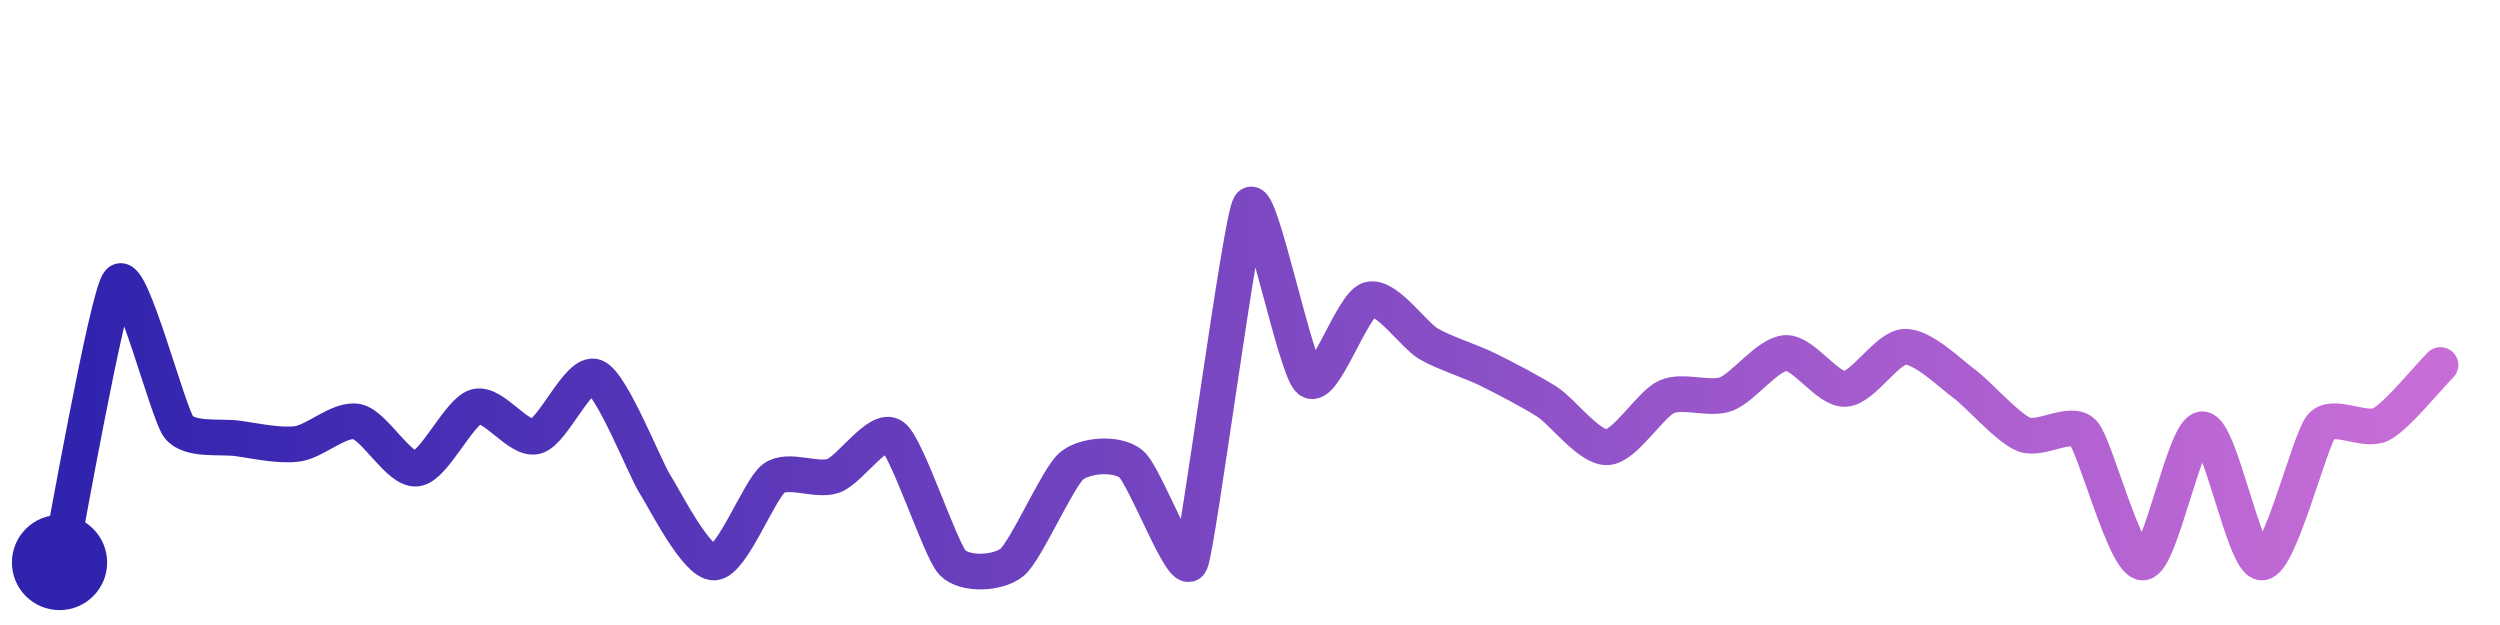
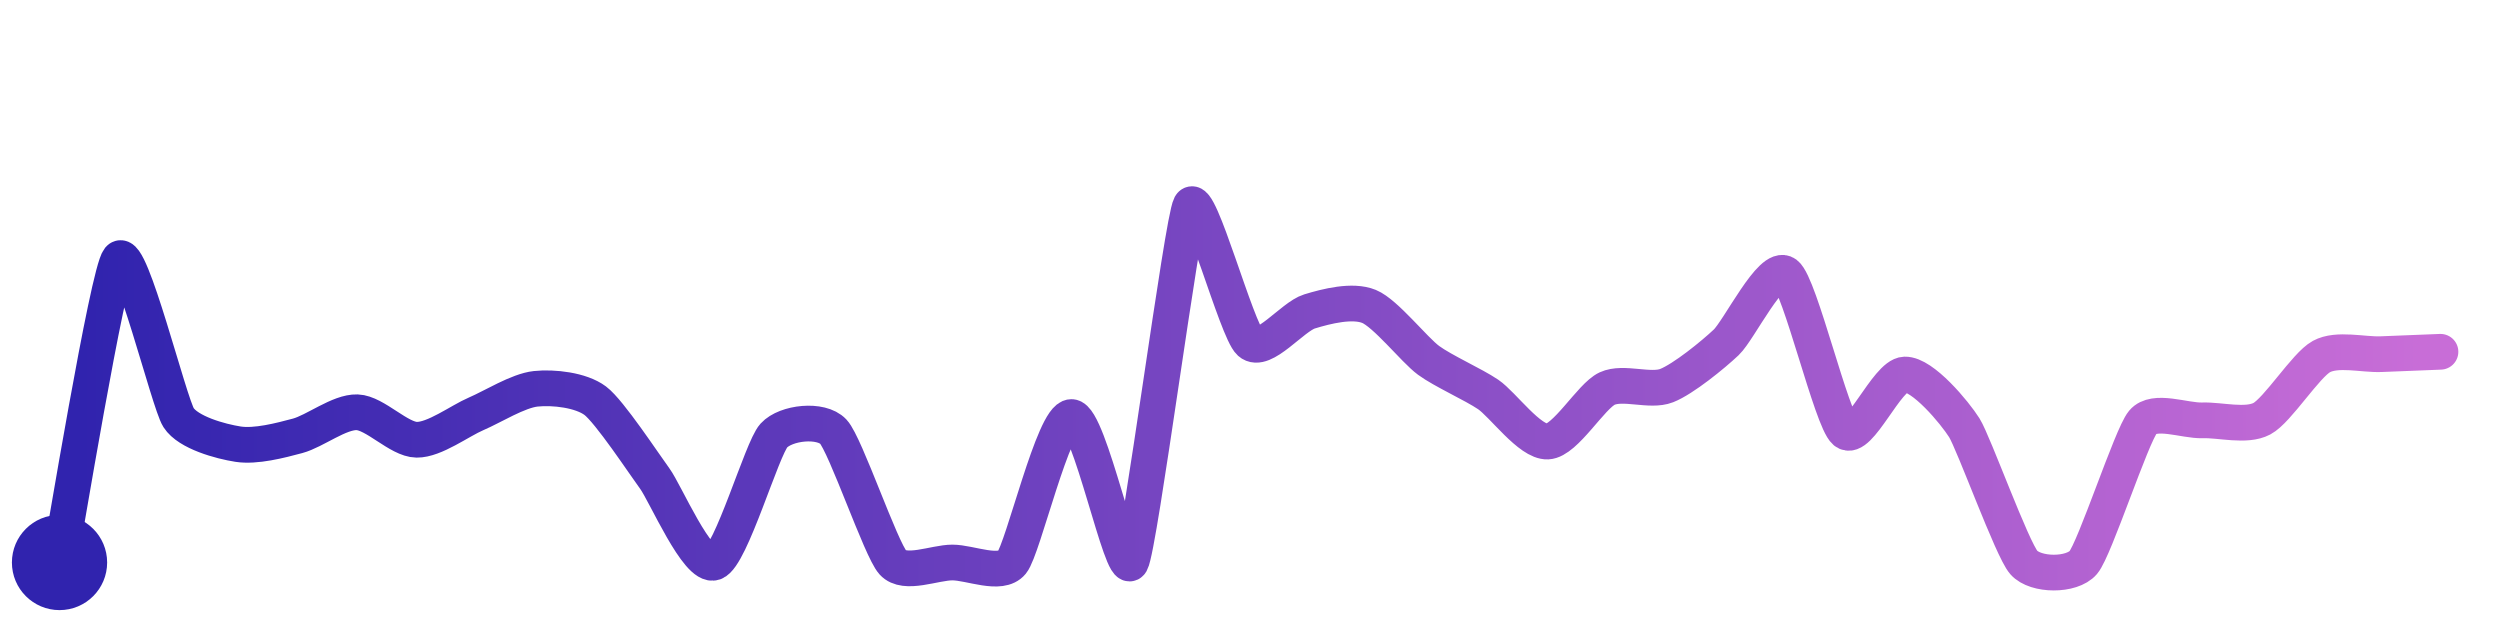
<svg xmlns="http://www.w3.org/2000/svg" width="200" height="50" viewBox="0 0 210 50">
  <defs>
    <linearGradient id="stroke" x1="0%" y1="0%" x2="100%" y2="0%">
      <stop stop-color="#3023AE" offset="0%" />
      <stop stop-color="#C86DD7" offset="100%" />
    </linearGradient>
  </defs>
-   <path stroke="url(#stroke)" stroke-width="3" stroke-linejoin="round" stroke-linecap="round" d="M5.00 46 C 5.31 44.53, 9.01 23.55, 10.00 22.43 S 14.09 33.40, 15.00 34.60 S 18.52 35.37, 20.00 35.58 S 23.51 36.24, 25.00 36.03 S 28.53 33.86, 30.00 34.17 S 33.51 38.30, 35.00 38.11 S 38.55 33.30, 40.00 32.91 S 43.54 35.77, 45.00 35.41 S 48.61 29.85, 50.00 30.41 S 54.19 38.13, 55.00 39.39 S 58.50 46.07, 60.00 46.00 S 63.79 39.82, 65.00 38.93 S 68.59 39.22, 70.00 38.72 S 73.79 34.51, 75.00 35.40 S 78.97 44.91, 80.00 46.00 S 83.83 46.94, 85.00 46.00 S 88.85 38.86, 90.00 37.90 S 93.83 36.77, 95.00 37.71 S 99.37 47.36, 100.00 46.00 S 104.18 17.26, 105.00 16.00 S 108.82 29.76, 110.00 30.69 S 113.57 24.36, 115.00 23.92 S 118.71 26.87, 120.00 27.63 S 123.65 29.13, 125.00 29.80 S 128.74 31.71, 130.00 32.53 S 133.50 36.38, 135.00 36.32 S 138.63 32.69, 140.00 32.08 S 143.59 32.37, 145.00 31.85 S 148.50 28.47, 150.00 28.40 S 153.50 31.50, 155.00 31.42 S 158.50 27.94, 160.00 27.88 S 163.79 30.10, 165.00 30.99 S 168.61 34.67, 170.00 35.24 S 173.98 34.00, 175.00 35.10 S 178.50 46.04, 180.00 46.00 S 183.50 34.81, 185.00 34.81 S 188.50 46.04, 190.00 46.00 S 194.02 35.67, 195.00 34.54 S 198.67 35.09, 200.00 34.40 S 203.94 30.47, 205.00 29.41" fill="none">
-     <animate attributeName="stroke-dashoffset" from="349.908" to="0" dur="2.2s" />
-     <animate attributeName="stroke-dasharray" from="349.908" to="349.908" />
+   <path stroke="url(#stroke)" stroke-width="3" stroke-linejoin="round" stroke-linecap="round" d="M5.00 46 C 5.29 44.53, 9.05 21.66, 10.00 20.50 S 14.19 32.57, 15.00 33.83 S 18.52 35.83, 20.00 36.06 S 23.55 35.75, 25.00 35.36 S 28.50 33.33, 30.00 33.38 S 33.50 35.67, 35.00 35.69 S 38.62 34.10, 40.00 33.51 S 43.51 31.57, 45.00 31.41 S 48.80 31.51, 50.00 32.41 S 54.11 37.74, 55.00 38.95 S 58.59 46.51, 60.00 46.00 S 63.99 36.45, 65.00 35.34 S 68.97 33.91, 70.00 35.01 S 73.99 44.89, 75.00 46.00 S 78.50 46.00, 80.00 46.00 S 84.05 47.16, 85.00 46.00 S 88.50 33.78, 90.00 33.78 S 94.26 47.31, 95.00 46.00 S 99.29 17.32, 100.00 16.00 S 103.88 26.52, 105.00 27.52 S 108.56 25.35, 110.00 24.91 S 113.61 23.92, 115.00 24.49 S 118.79 28.13, 120.00 29.02 S 123.76 31.04, 125.00 31.88 S 128.50 35.91, 130.00 35.84 S 133.64 32.02, 135.00 31.39 S 138.60 31.69, 140.00 31.14 S 143.91 28.54, 145.00 27.51 S 148.80 20.86, 150.00 21.76 S 153.85 34.03, 155.00 35.00 S 158.50 30.26, 160.00 30.21 S 164.20 33.41, 165.00 34.68 S 169.01 44.88, 170.00 46.00 S 174.03 47.14, 175.00 46.00 S 179.04 35.36, 180.00 34.21 S 183.50 34.11, 185.00 34.06 S 188.68 34.62, 190.00 33.92 S 193.68 29.42, 195.00 28.70 S 198.50 28.56, 200.00 28.50 S 203.50 28.36, 205.00 28.30" fill="none">
+     <animate attributeName="stroke-dashoffset" from="348.018" to="0" dur="2.2s" />
+     <animate attributeName="stroke-dasharray" from="348.018" to="348.018" />
  </path>
  <circle r="4" cx="5" cy="46" fill="#3023AE" />
-   <circle r="4" cx="205" cy="29.407" fill="#C86DD7" opacity="0">
+   <circle r="4" cx="205" cy="28.296" fill="#C86DD7" opacity="0">
    <animate attributeName="opacity" from="0" to="1" dur="0.1s" begin="2.2s" fill="freeze" />
  </circle>
</svg>
